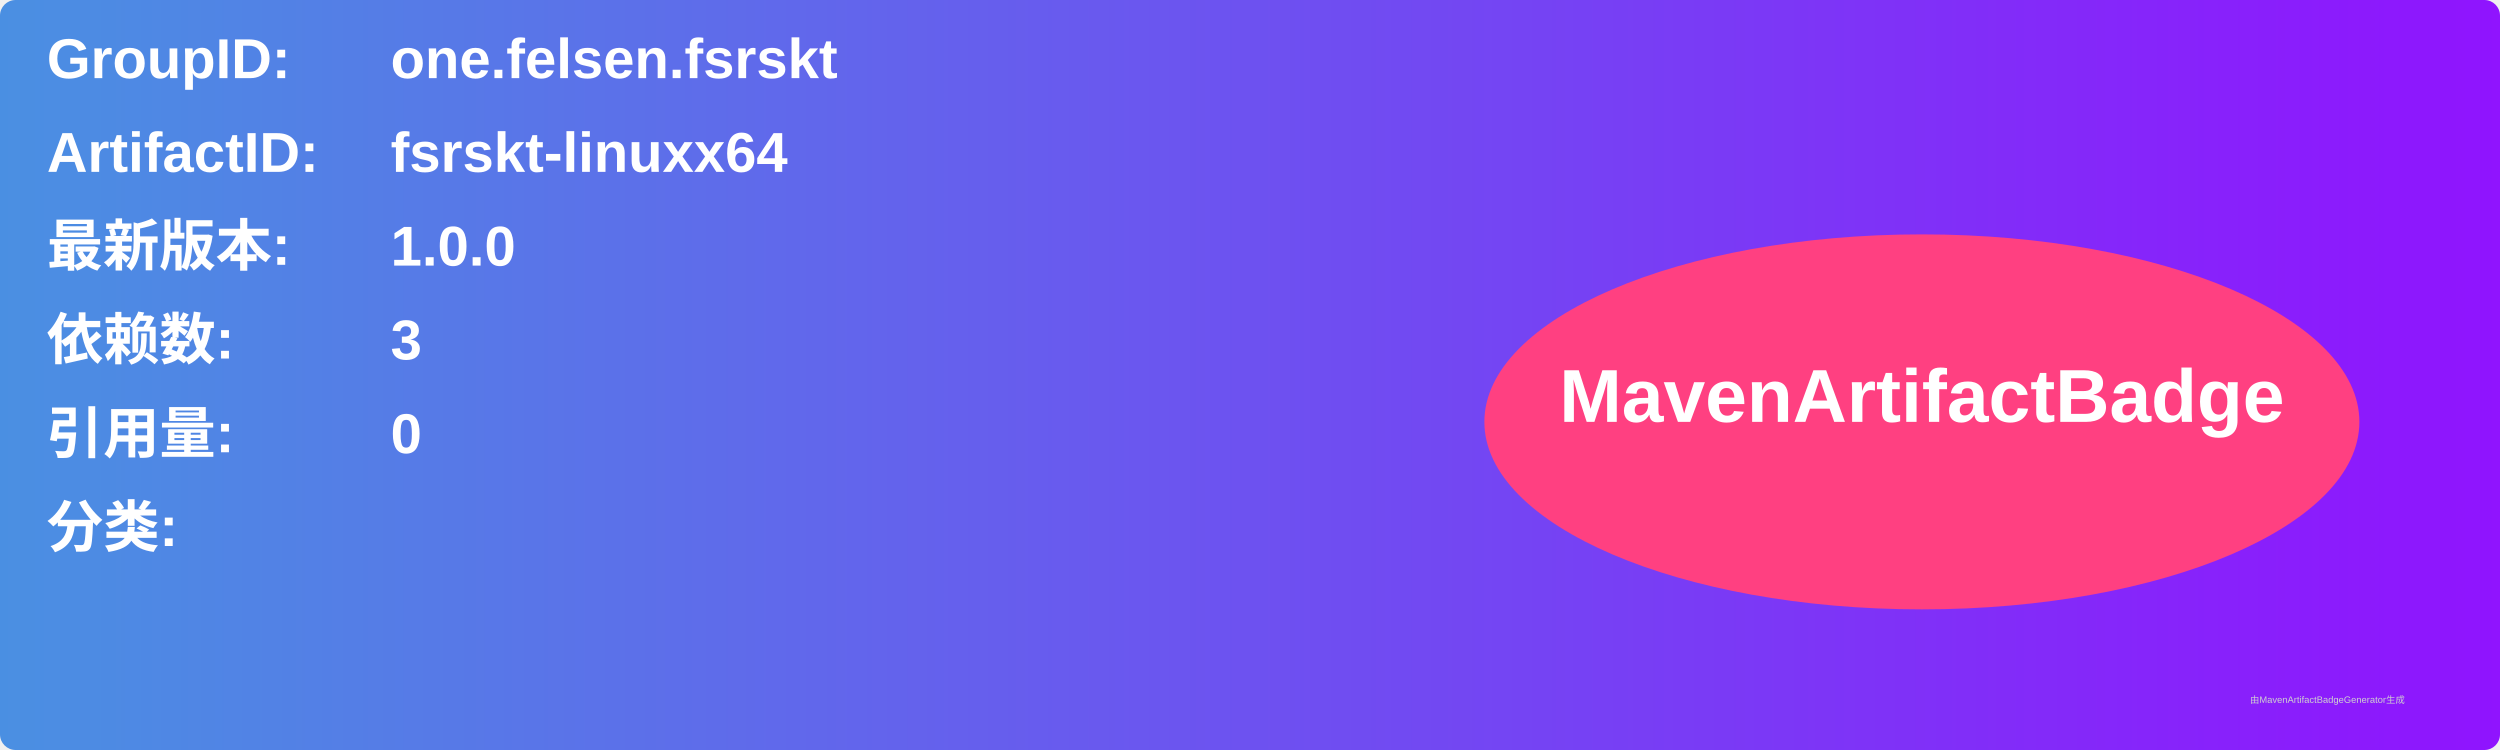
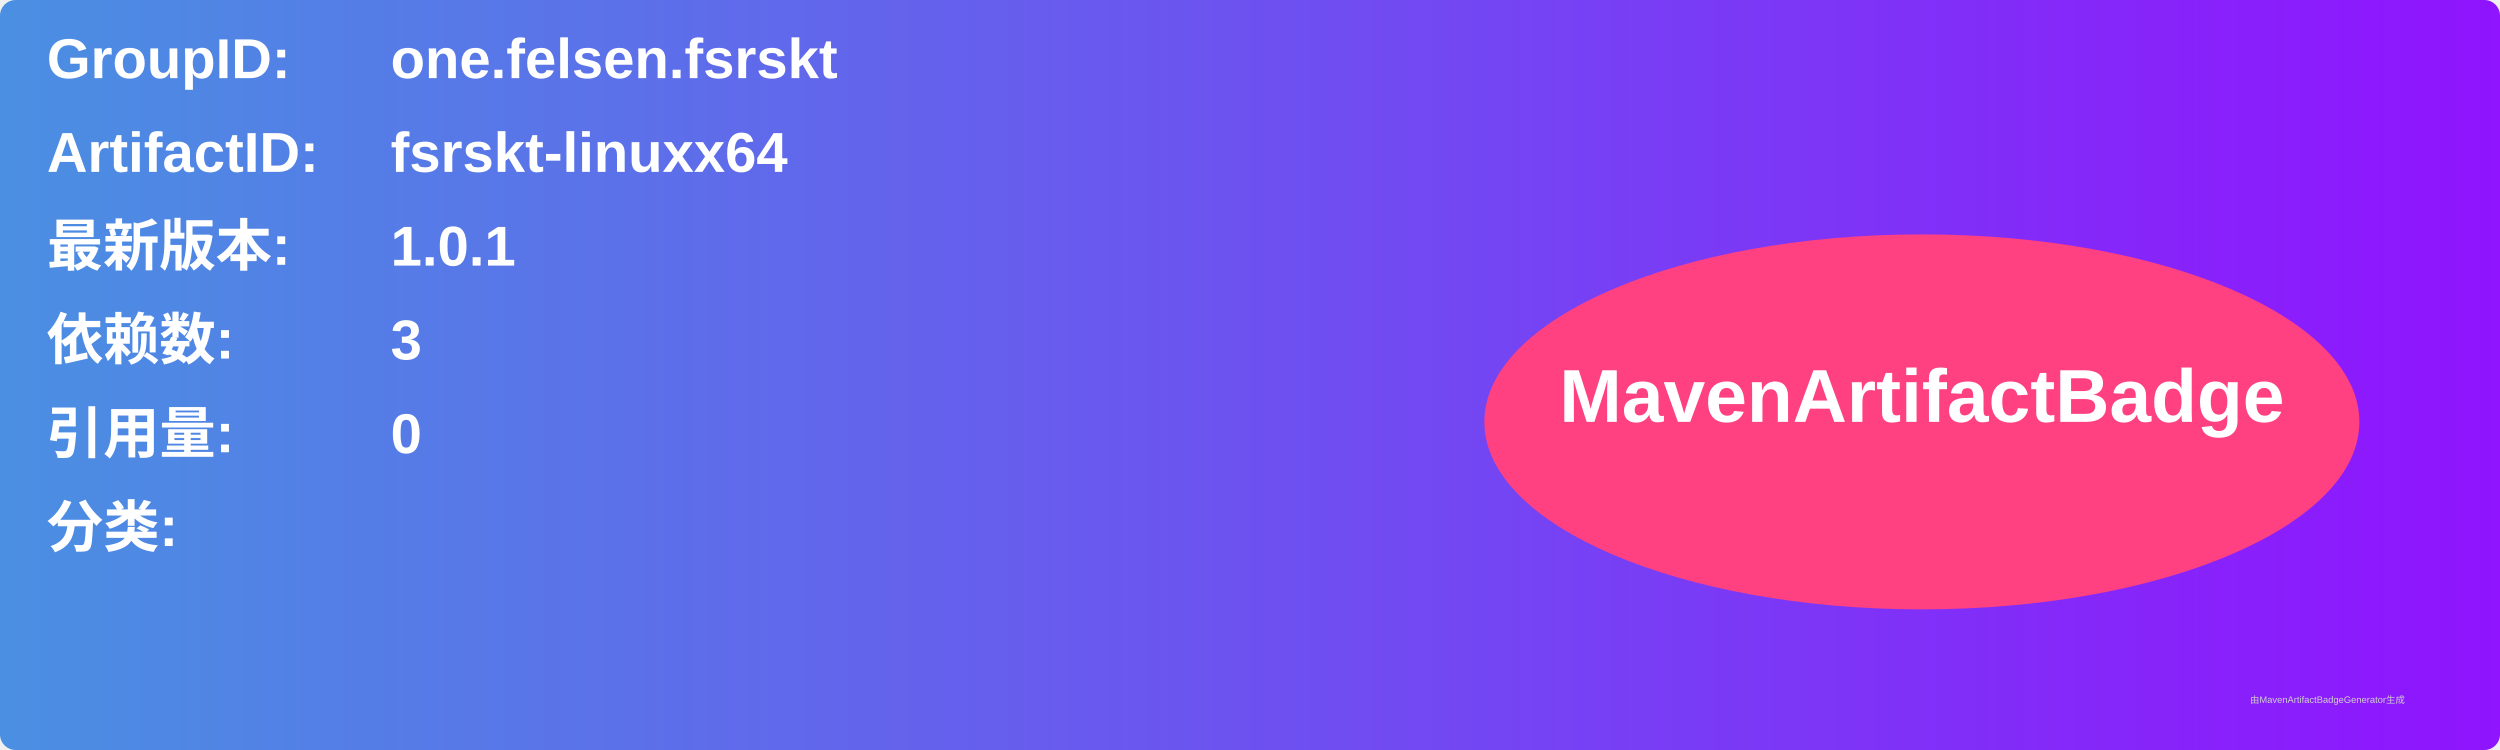
<svg xmlns="http://www.w3.org/2000/svg" width="800" height="240" viewBox="0 0 800 240">
  <linearGradient id="grad" x1="0%" y1="0%" x2="100%" y2="0%">
    <stop offset="0%" stop-color="#4a90e2" />
    <stop offset="100%" stop-color="#9013fe" />
  </linearGradient>
  <rect width="100%" height="100%" rx="5" ry="5" fill="url(#grad)" />
  <g transform="translate(15, 15)">
    <text x="0" y="10" font-family="Arial" font-size="18" fill="white" font-weight="bold" width="260">GroupID:</text>
    <text x="110" y="10" font-family="Arial" font-size="18" fill="white" font-weight="bold" width="460">one.felsen.fsrskt</text>
    <text x="0" y="40" font-family="Arial" font-size="18" fill="white" font-weight="bold" width="260">ArtifactID:</text>
    <text x="110" y="40" font-family="Arial" font-size="18" fill="white" font-weight="bold" width="460">fsrskt-linuxx64</text>
    <text x="0" y="70" font-family="Arial" font-size="18" fill="white" font-weight="bold">最新版本:</text>
    <text x="110" y="70" font-family="Arial" font-size="18" fill="white" font-weight="bold">
-       <tspan font-weight="bold">1.0.0</tspan>
+       <tspan font-weight="bold">1.0.1</tspan>
    </text>
    <text x="0" y="100" font-family="Arial" font-size="18" fill="white" font-weight="bold">依赖数: </text>
    <text x="110" y="100" font-family="Arial" font-size="18" fill="white">
      <tspan font-weight="bold">3</tspan>
    </text>
    <text x="0" y="130" font-family="Arial" font-size="18" fill="white" font-weight="bold">引用量: </text>
    <text x="110" y="130" font-family="Arial" font-size="18" fill="white">
      <tspan font-weight="bold">0</tspan>
    </text>
    <text x="0" y="160" font-family="Arial" font-size="18" fill="white" font-weight="bold">分类:</text>
    <text x="10" y="190" font-family="Arial" font-size="10" fill="white">
      <tspan font-weight="bold" />
    </text>
    <ellipse cx="600" cy="120" rx="140" ry="60" fill="#ff4081" />
    <text x="600" y="120" text-anchor="middle" font-family="Arial" font-size="24" fill="white" font-weight="bold">MavenArtifactBadge</text>
  </g>
  <text x="720" y="225" font-family="Arial" font-size="3" fill="#d0d0d0">由MavenArtifactBadgeGenerator生成</text>
</svg>
